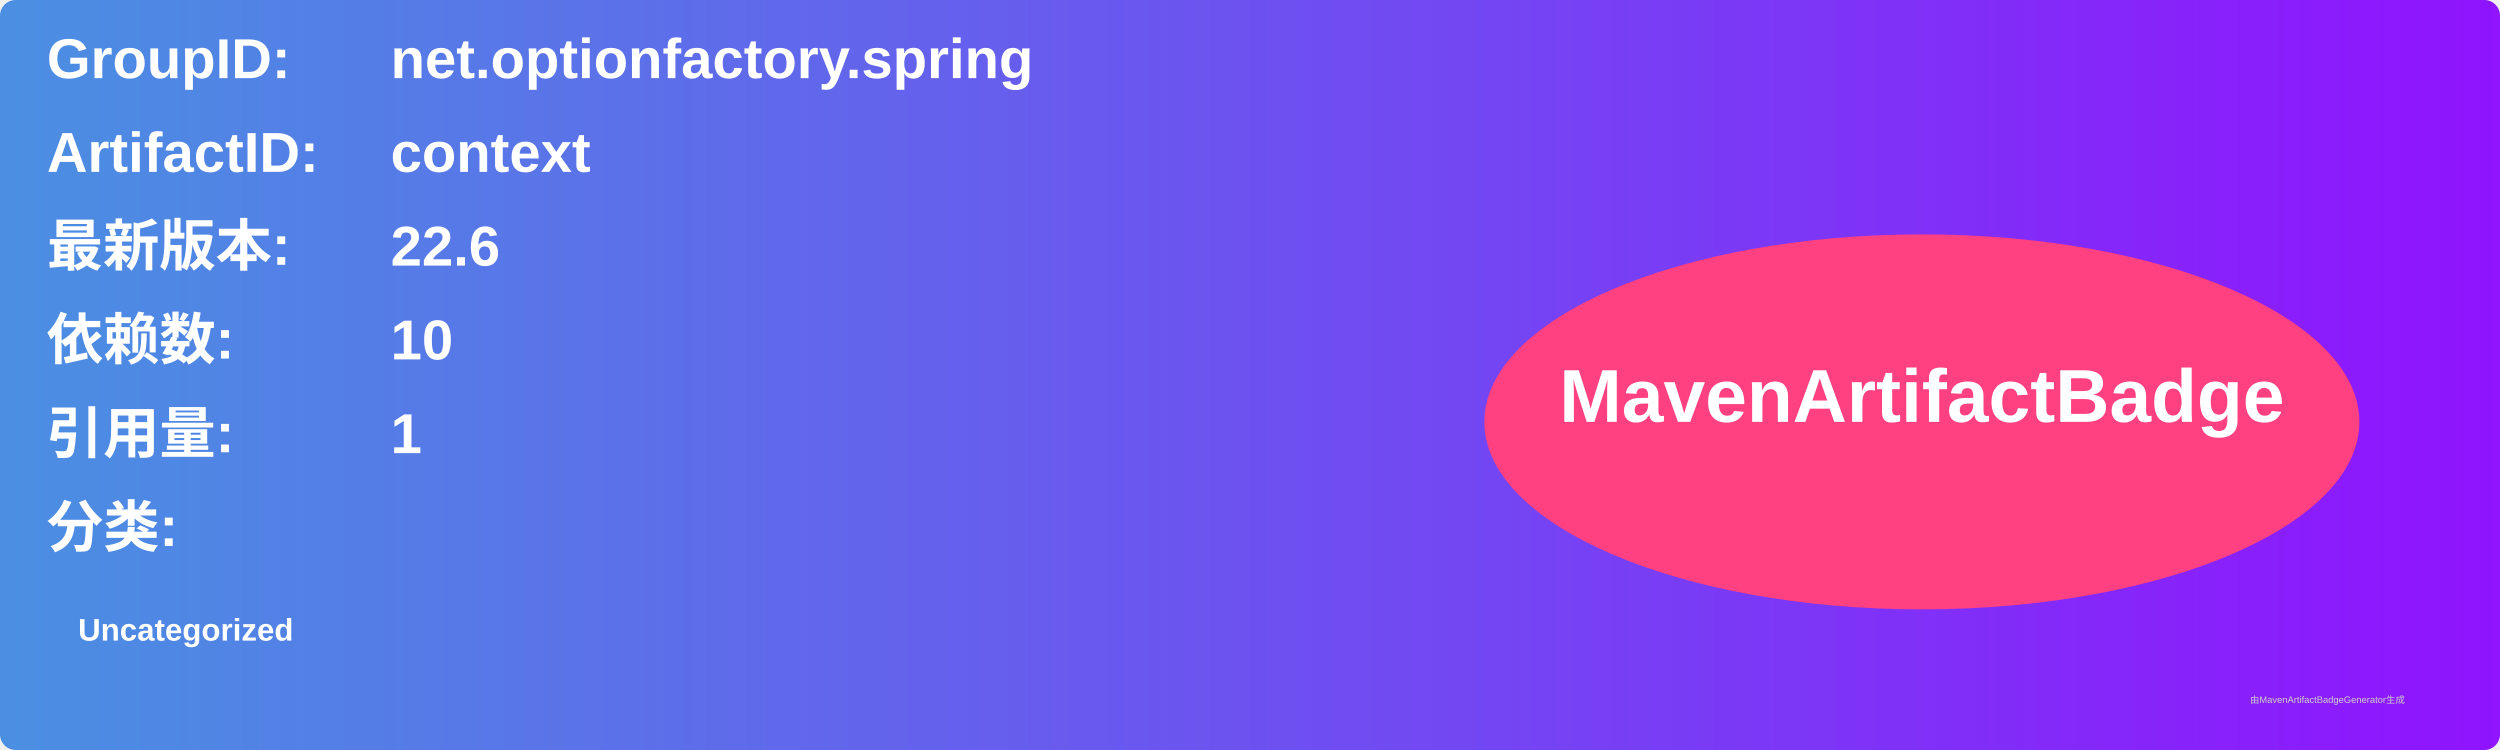
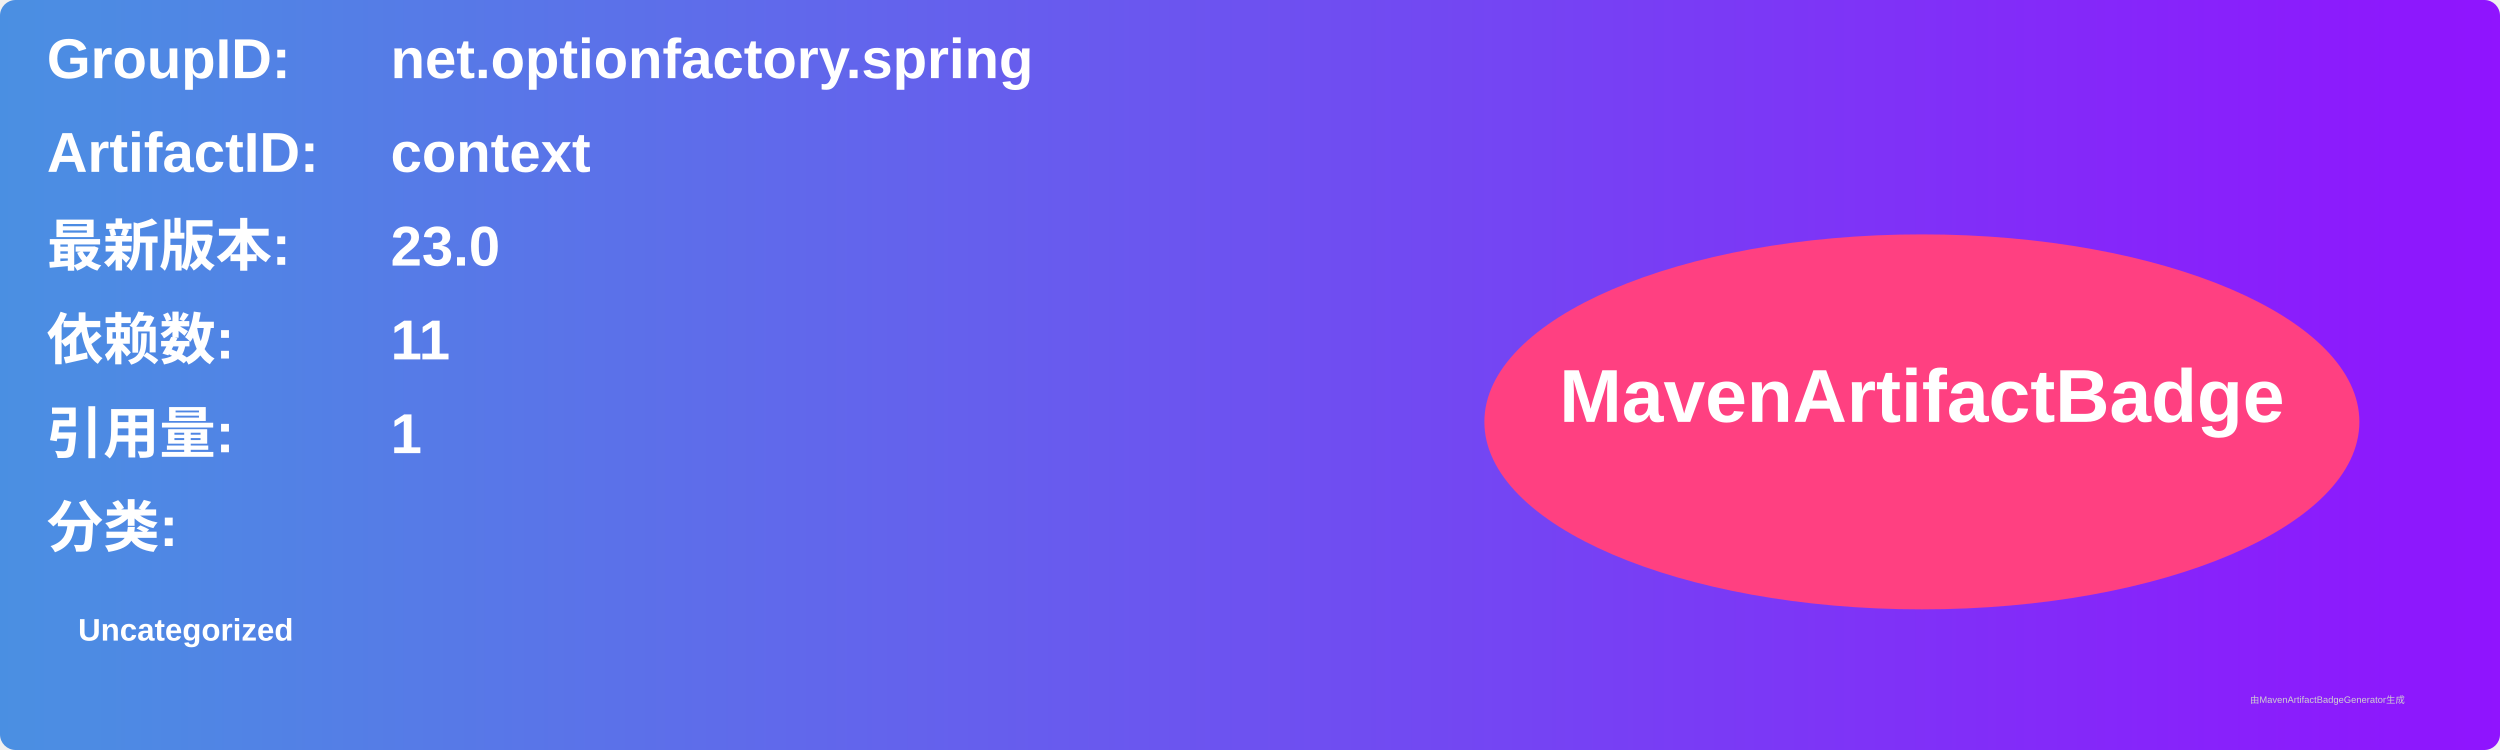
<svg xmlns="http://www.w3.org/2000/svg" width="800" height="240" viewBox="0 0 800 240">
  <linearGradient id="grad" x1="0%" y1="0%" x2="100%" y2="0%">
    <stop offset="0%" stop-color="#4a90e2" />
    <stop offset="100%" stop-color="#9013fe" />
  </linearGradient>
  <rect width="100%" height="100%" rx="5" ry="5" fill="url(#grad)" />
  <g transform="translate(15, 15)">
    <text x="0" y="10" font-family="Arial" font-size="18" fill="white" font-weight="bold" width="260">GroupID:</text>
    <text x="110" y="10" font-family="Arial" font-size="18" fill="white" font-weight="bold" width="460">net.optionfactory.spring</text>
    <text x="0" y="40" font-family="Arial" font-size="18" fill="white" font-weight="bold" width="260">ArtifactID:</text>
    <text x="110" y="40" font-family="Arial" font-size="18" fill="white" font-weight="bold" width="460">context</text>
    <text x="0" y="70" font-family="Arial" font-size="18" fill="white" font-weight="bold">最新版本:</text>
    <text x="110" y="70" font-family="Arial" font-size="18" fill="white" font-weight="bold">
-       <tspan font-weight="bold">22.6</tspan>
+       <tspan font-weight="bold">23.0</tspan>
    </text>
    <text x="0" y="100" font-family="Arial" font-size="18" fill="white" font-weight="bold">依赖数: </text>
    <text x="110" y="100" font-family="Arial" font-size="18" fill="white">
-       <tspan font-weight="bold">10</tspan>
+       <tspan font-weight="bold">11</tspan>
    </text>
    <text x="0" y="130" font-family="Arial" font-size="18" fill="white" font-weight="bold">引用量: </text>
    <text x="110" y="130" font-family="Arial" font-size="18" fill="white">
      <tspan font-weight="bold">1</tspan>
    </text>
    <text x="0" y="160" font-family="Arial" font-size="18" fill="white" font-weight="bold">分类:</text>
    <text x="10" y="190" font-family="Arial" font-size="10" fill="white">
      <tspan font-weight="bold">Uncategorized</tspan>
    </text>
    <ellipse cx="600" cy="120" rx="140" ry="60" fill="#ff4081" />
    <text x="600" y="120" text-anchor="middle" font-family="Arial" font-size="24" fill="white" font-weight="bold">MavenArtifactBadge</text>
  </g>
  <text x="720" y="225" font-family="Arial" font-size="3" fill="#d0d0d0">由MavenArtifactBadgeGenerator生成</text>
</svg>
